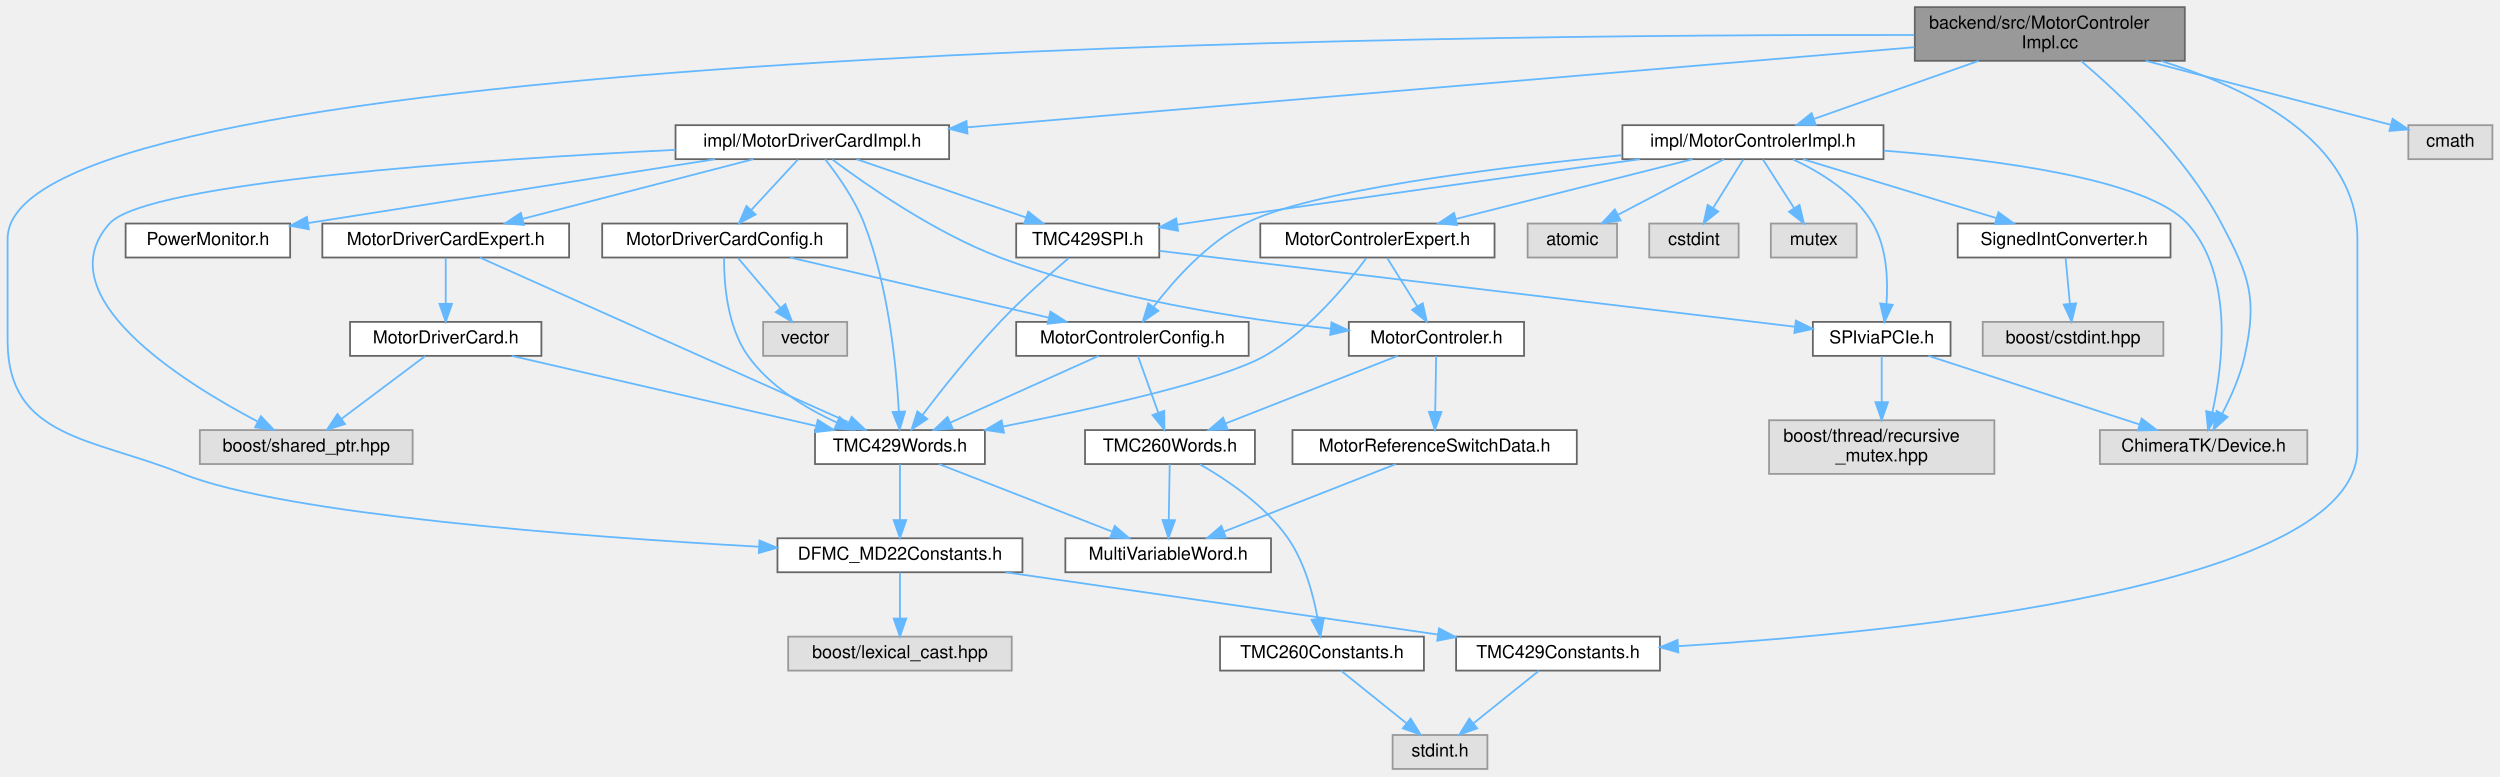
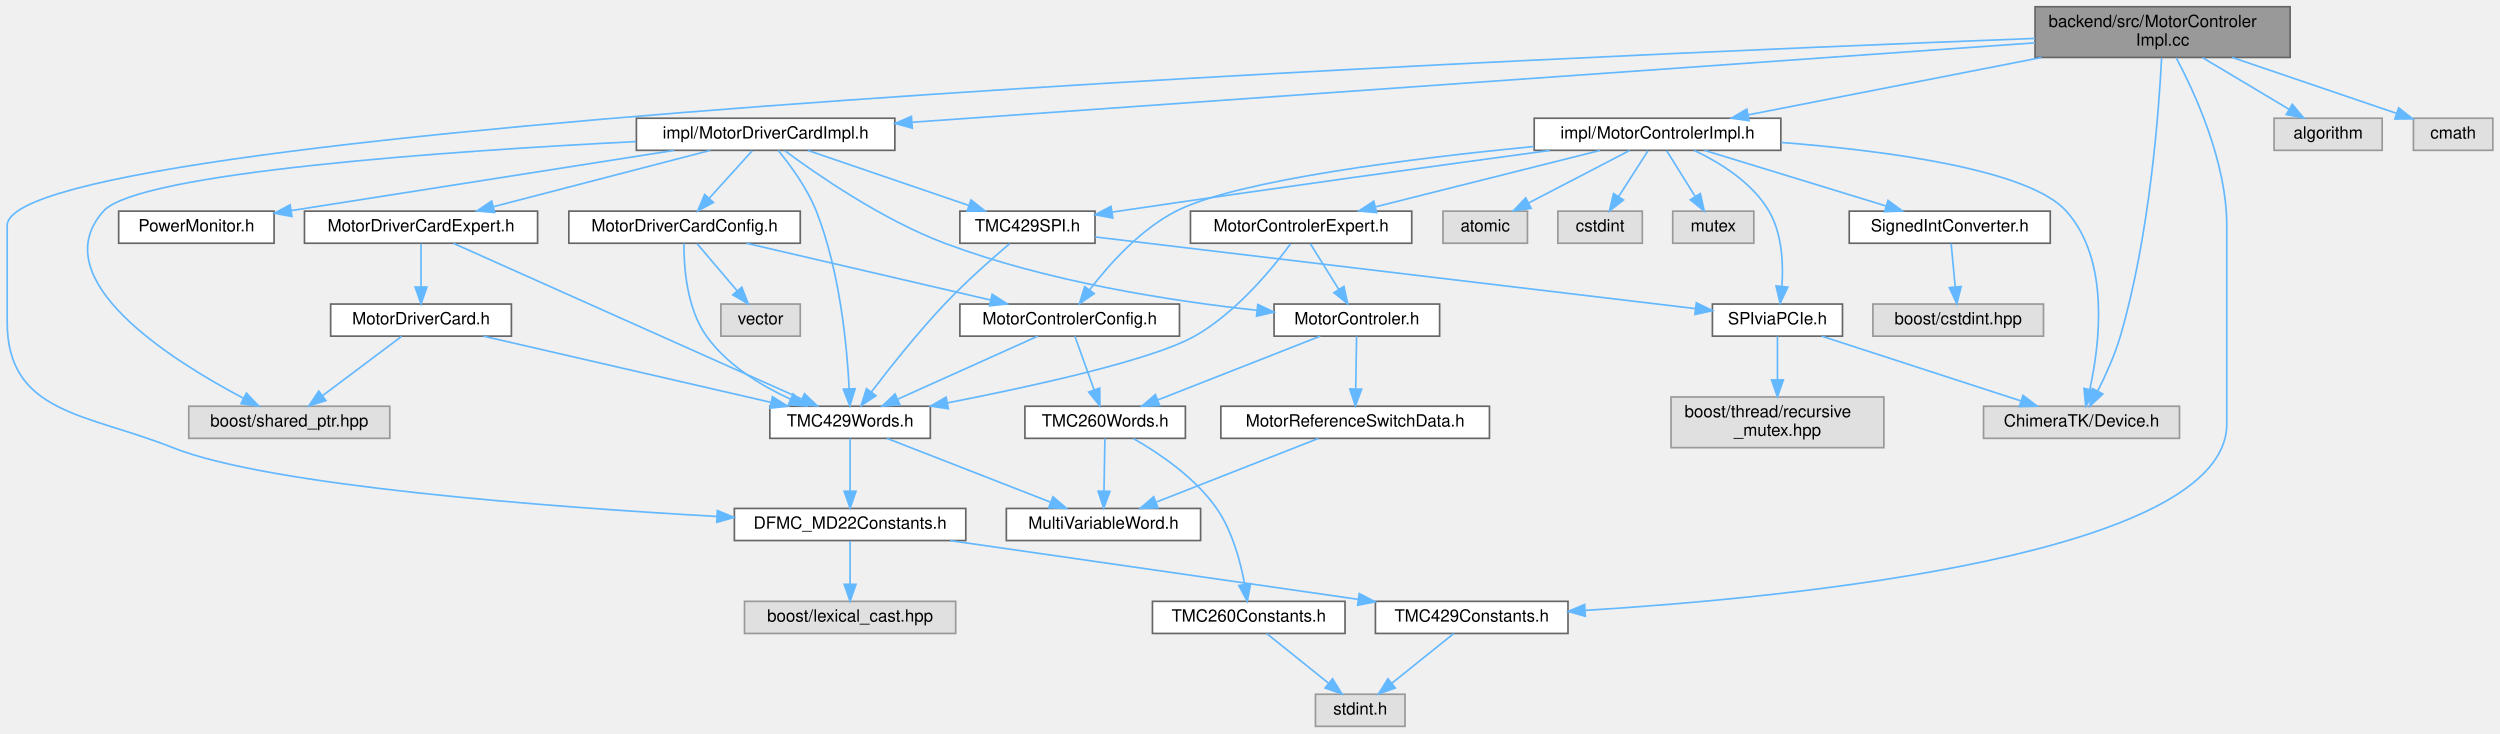
- <svg xmlns="http://www.w3.org/2000/svg" xmlns:xlink="http://www.w3.org/1999/xlink" width="1398pt" height="434pt" viewBox="0.00 0.00 1397.50 434.00">
+ <svg xmlns="http://www.w3.org/2000/svg" xmlns:xlink="http://www.w3.org/1999/xlink" width="1480pt" height="434pt" viewBox="0.00 0.00 1479.50 434.00">
  <g id="graph0" class="graph" transform="scale(1 1) rotate(0) translate(4 430)">
    <g id="Node000001" class="node">
      <g id="a_Node000001">
        <a xlink:title=" ">
-           <polygon fill="#999999" stroke="#666666" points="1217.5,-426 1066.5,-426 1066.5,-396 1217.5,-396 1217.5,-426" />
-           <text text-anchor="start" x="1074.5" y="-414" font-family="Helvetica,sans-Serif" font-size="10.00">backend/src/MotorControler</text>
-           <text text-anchor="middle" x="1142" y="-403" font-family="Helvetica,sans-Serif" font-size="10.00">Impl.cc</text>
+           <polygon fill="#999999" stroke="#666666" points="1351.5,-426 1200.5,-426 1200.5,-396 1351.5,-396 1351.5,-426" />
+           <text text-anchor="start" x="1208.5" y="-414" font-family="Helvetica,sans-Serif" font-size="10.00">backend/src/MotorControler</text>
+           <text text-anchor="middle" x="1276" y="-403" font-family="Helvetica,sans-Serif" font-size="10.00">Impl.cc</text>
        </a>
      </g>
    </g>
    <g id="Node000002" class="node">
      <g id="a_Node000002">
        <a xlink:href="_motor_controler_impl_8h.html" target="_top" xlink:title=" ">
-           <polygon fill="white" stroke="#666666" points="1049,-360 903,-360 903,-341 1049,-341 1049,-360" />
-           <text text-anchor="middle" x="976" y="-348" font-family="Helvetica,sans-Serif" font-size="10.00">impl/MotorControlerImpl.h</text>
+           <polygon fill="white" stroke="#666666" points="1050,-360 904,-360 904,-341 1050,-341 1050,-360" />
+           <text text-anchor="middle" x="977" y="-348" font-family="Helvetica,sans-Serif" font-size="10.00">impl/MotorControlerImpl.h</text>
        </a>
      </g>
    </g>
    <g id="edge1_Node000001_Node000002" class="edge">
      <g id="a_edge1_Node000001_Node000002">
        <a xlink:title=" ">
-           <path fill="none" stroke="#63b8ff" d="M1102.24,-395.99C1074.17,-386.1 1036.95,-372.98 1010.21,-363.56" />
-           <polygon fill="#63b8ff" stroke="#63b8ff" points="1011.11,-360.16 1000.51,-360.14 1008.78,-366.76 1011.11,-360.16" />
+           <path fill="none" stroke="#63b8ff" d="M1204.38,-395.99C1150.99,-385.54 1079.22,-371.5 1030.7,-362.01" />
+           <polygon fill="#63b8ff" stroke="#63b8ff" points="1031.2,-358.54 1020.72,-360.05 1029.86,-365.41 1031.2,-358.54" />
        </a>
      </g>
    </g>
    <g id="Node000009" class="node">
      <g id="a_Node000009">
        <a xlink:href="_d_f_m_c___m_d22_constants_8h.html" target="_top" xlink:title=" ">
          <polygon fill="white" stroke="#666666" points="567.5,-129 430.5,-129 430.5,-110 567.5,-110 567.5,-129" />
          <text text-anchor="middle" x="499" y="-117" font-family="Helvetica,sans-Serif" font-size="10.00">DFMC_MD22Constants.h</text>
        </a>
      </g>
    </g>
    <g id="edge31_Node000001_Node000009" class="edge">
      <g id="a_edge31_Node000001_Node000009">
        <a xlink:title=" ">
-           <path fill="none" stroke="#63b8ff" d="M1066.19,-410.43C811.12,-410.91 0,-403.97 0,-296.5 0,-296.5 0,-296.5 0,-239.5 0,-184.79 47.2,-185.31 98,-165 154.75,-142.32 320.46,-129.88 420.22,-124.26" />
+           <path fill="none" stroke="#63b8ff" d="M1200.47,-407.26C926.36,-396.84 0,-357.14 0,-296.5 0,-296.5 0,-296.5 0,-239.5 0,-184.79 47.2,-185.31 98,-165 154.75,-142.32 320.46,-129.88 420.22,-124.26" />
          <polygon fill="#63b8ff" stroke="#63b8ff" points="420.46,-127.75 430.25,-123.71 420.08,-120.76 420.46,-127.75" />
        </a>
      </g>
    </g>
    <g id="Node000010" class="node">
      <g id="a_Node000010">
        <a xlink:href="_t_m_c429_constants_8h.html" target="_top" xlink:title=" ">
          <polygon fill="white" stroke="#666666" points="924,-74 810,-74 810,-55 924,-55 924,-74" />
          <text text-anchor="middle" x="867" y="-62" font-family="Helvetica,sans-Serif" font-size="10.00">TMC429Constants.h</text>
        </a>
      </g>
    </g>
    <g id="edge32_Node000001_Node000010" class="edge">
      <g id="a_edge32_Node000001_Node000010">
        <a xlink:title=" ">
-           <path fill="none" stroke="#63b8ff" d="M1204.1,-395.95C1253.36,-380.7 1314,-350.88 1314,-296.5 1314,-296.5 1314,-296.5 1314,-179 1314,-101.61 1059.11,-76.38 934.28,-68.66" />
+           <path fill="none" stroke="#63b8ff" d="M1284.06,-395.82C1295.21,-374.82 1314,-333.9 1314,-296.5 1314,-296.5 1314,-296.5 1314,-179 1314,-101.61 1059.11,-76.38 934.28,-68.66" />
          <polygon fill="#63b8ff" stroke="#63b8ff" points="934.26,-65.16 924.07,-68.05 933.84,-72.14 934.26,-65.16" />
        </a>
      </g>
    </g>
    <g id="Node000018" class="node">
      <g id="a_Node000018">
        <a xlink:title=" ">
          <polygon fill="#e0e0e0" stroke="#999999" points="1286,-189.5 1170,-189.5 1170,-170.5 1286,-170.5 1286,-189.5" />
          <text text-anchor="middle" x="1228" y="-177.5" font-family="Helvetica,sans-Serif" font-size="10.00">ChimeraTK/Device.h</text>
        </a>
      </g>
    </g>
    <g id="edge48_Node000001_Node000018" class="edge">
      <g id="a_edge48_Node000001_Node000018">
        <a xlink:title=" ">
-           <path fill="none" stroke="#63b8ff" d="M1159.43,-395.96C1181.21,-377.45 1218.03,-342.78 1238,-305 1253.61,-275.48 1258.14,-263.62 1251,-231 1248.54,-219.76 1243.3,-208.03 1238.45,-198.76" />
-           <polygon fill="#63b8ff" stroke="#63b8ff" points="1241.39,-196.85 1233.48,-189.8 1235.27,-200.24 1241.39,-196.85" />
+           <path fill="none" stroke="#63b8ff" d="M1275.42,-395.78C1273.87,-365.1 1268.47,-290.62 1251,-231 1247.73,-219.82 1242.35,-207.95 1237.63,-198.58" />
+           <polygon fill="#63b8ff" stroke="#63b8ff" points="1240.63,-196.77 1232.88,-189.55 1234.43,-200.03 1240.63,-196.77" />
        </a>
      </g>
    </g>
    <g id="Node000024" class="node">
      <g id="a_Node000024">
        <a xlink:href="_motor_driver_card_impl_8h.html" target="_top" xlink:title=" ">
-           <polygon fill="white" stroke="#666666" points="526.5,-360 373.5,-360 373.5,-341 526.5,-341 526.5,-360" />
-           <text text-anchor="middle" x="450" y="-348" font-family="Helvetica,sans-Serif" font-size="10.00">impl/MotorDriverCardImpl.h</text>
+           <polygon fill="white" stroke="#666666" points="525.5,-360 372.5,-360 372.5,-341 525.5,-341 525.5,-360" />
+           <text text-anchor="middle" x="449" y="-348" font-family="Helvetica,sans-Serif" font-size="10.00">impl/MotorDriverCardImpl.h</text>
        </a>
      </g>
    </g>
    <g id="edge33_Node000001_Node000024" class="edge">
      <g id="a_edge33_Node000001_Node000024">
        <a xlink:title=" ">
-           <path fill="none" stroke="#63b8ff" d="M1066.3,-403.6C936.71,-392.65 673.18,-370.37 536.53,-358.81" />
-           <polygon fill="#63b8ff" stroke="#63b8ff" points="536.77,-355.32 526.51,-357.97 536.18,-362.3 536.77,-355.32" />
+           <path fill="none" stroke="#63b8ff" d="M1200.42,-404.65C1046.79,-393.79 698.86,-369.17 536.06,-357.66" />
+           <polygon fill="#63b8ff" stroke="#63b8ff" points="535.83,-354.13 525.61,-356.92 535.33,-361.12 535.83,-354.13" />
        </a>
      </g>
    </g>
    <g id="Node000031" class="node">
      <g id="a_Node000031">
        <a xlink:title=" ">
-           <polygon fill="#e0e0e0" stroke="#999999" points="1389.5,-360 1342.5,-360 1342.5,-341 1389.5,-341 1389.5,-360" />
-           <text text-anchor="middle" x="1366" y="-348" font-family="Helvetica,sans-Serif" font-size="10.00">cmath</text>
+           <polygon fill="#e0e0e0" stroke="#999999" points="1406,-360 1342,-360 1342,-341 1406,-341 1406,-360" />
+           <text text-anchor="middle" x="1374" y="-348" font-family="Helvetica,sans-Serif" font-size="10.00">algorithm</text>
        </a>
      </g>
    </g>
    <g id="edge49_Node000001_Node000031" class="edge">
      <g id="a_edge49_Node000001_Node000031">
        <a xlink:title=" ">
-           <path fill="none" stroke="#63b8ff" d="M1195.65,-395.99C1238.18,-384.88 1296.28,-369.71 1332.45,-360.26" />
-           <polygon fill="#63b8ff" stroke="#63b8ff" points="1333.69,-363.56 1342.48,-357.64 1331.92,-356.78 1333.69,-363.56" />
+           <path fill="none" stroke="#63b8ff" d="M1299.72,-395.84C1315.2,-386.6 1335.32,-374.59 1350.71,-365.4" />
+           <polygon fill="#63b8ff" stroke="#63b8ff" points="1352.81,-368.23 1359.6,-360.09 1349.22,-362.21 1352.81,-368.23" />
+         </a>
+       </g>
+     </g>
+     <g id="Node000032" class="node">
+       <g id="a_Node000032">
+         <a xlink:title=" ">
+           <polygon fill="#e0e0e0" stroke="#999999" points="1471.5,-360 1424.5,-360 1424.5,-341 1471.5,-341 1471.5,-360" />
+           <text text-anchor="middle" x="1448" y="-348" font-family="Helvetica,sans-Serif" font-size="10.00">cmath</text>
+         </a>
+       </g>
+     </g>
+     <g id="edge50_Node000001_Node000032" class="edge">
+       <g id="a_edge50_Node000001_Node000032">
+         <a xlink:title=" ">
+           <path fill="none" stroke="#63b8ff" d="M1317.2,-395.99C1346.94,-385.87 1386.6,-372.38 1414.42,-362.92" />
+           <polygon fill="#63b8ff" stroke="#63b8ff" points="1415.76,-366.16 1424.1,-359.63 1413.5,-359.54 1415.76,-366.16" />
        </a>
      </g>
    </g>
    <g id="Node000003" class="node">
      <g id="a_Node000003">
        <a xlink:href="_motor_controler_config_8h.html" target="_top" xlink:title=" ">
          <polygon fill="white" stroke="#666666" points="694,-250 564,-250 564,-231 694,-231 694,-250" />
          <text text-anchor="middle" x="629" y="-238" font-family="Helvetica,sans-Serif" font-size="10.00">MotorControlerConfig.h</text>
        </a>
      </g>
    </g>
    <g id="edge2_Node000002_Node000003" class="edge">
      <g id="a_edge2_Node000002_Node000003">
        <a xlink:title=" ">
-           <path fill="none" stroke="#63b8ff" d="M902.81,-343.25C831.2,-336.21 727.83,-323.31 692,-305 670.7,-294.12 652.22,-273.34 640.88,-258.52" />
-           <polygon fill="#63b8ff" stroke="#63b8ff" points="643.52,-256.19 634.79,-250.2 637.88,-260.33 643.52,-256.19" />
+           <path fill="none" stroke="#63b8ff" d="M903.89,-343.3C832.01,-336.29 728.01,-323.39 692,-305 670.7,-294.12 652.22,-273.35 640.88,-258.52" />
+           <polygon fill="#63b8ff" stroke="#63b8ff" points="643.52,-256.2 634.78,-250.2 637.87,-260.33 643.52,-256.2" />
        </a>
      </g>
    </g>
    <g id="Node000012" class="node">
      <g id="a_Node000012">
        <a xlink:href="_motor_controler_expert_8h.html" target="_top" xlink:title=" ">
          <polygon fill="white" stroke="#666666" points="831.5,-305 700.5,-305 700.5,-286 831.5,-286 831.5,-305" />
          <text text-anchor="middle" x="766" y="-293" font-family="Helvetica,sans-Serif" font-size="10.00">MotorControlerExpert.h</text>
        </a>
      </g>
    </g>
    <g id="edge13_Node000002_Node000012" class="edge">
      <g id="a_edge13_Node000002_Node000012">
        <a xlink:title=" ">
-           <path fill="none" stroke="#63b8ff" d="M942.26,-340.98C906.32,-331.91 849.28,-317.52 809.87,-307.57" />
-           <polygon fill="#63b8ff" stroke="#63b8ff" points="810.56,-304.14 800,-305.08 808.84,-310.92 810.56,-304.14" />
+           <path fill="none" stroke="#63b8ff" d="M943.1,-340.98C906.98,-331.91 849.68,-317.52 810.08,-307.57" />
+           <polygon fill="#63b8ff" stroke="#63b8ff" points="810.72,-304.12 800.17,-305.08 809.01,-310.91 810.72,-304.12" />
        </a>
      </g>
    </g>
    <g id="Node000015" class="node">
      <g id="a_Node000015">
        <a xlink:href="_signed_int_converter_8h.html" target="_top" xlink:title=" ">
          <polygon fill="white" stroke="#666666" points="1209.5,-305 1090.5,-305 1090.5,-286 1209.5,-286 1209.5,-305" />
          <text text-anchor="middle" x="1150" y="-293" font-family="Helvetica,sans-Serif" font-size="10.00">SignedIntConverter.h</text>
        </a>
      </g>
    </g>
    <g id="edge19_Node000002_Node000015" class="edge">
      <g id="a_edge19_Node000002_Node000015">
        <a xlink:title=" ">
-           <path fill="none" stroke="#63b8ff" d="M1003.96,-340.98C1033.3,-332.05 1079.6,-317.94 1112.19,-308.02" />
-           <polygon fill="#63b8ff" stroke="#63b8ff" points="1113.28,-311.34 1121.82,-305.08 1111.24,-304.65 1113.28,-311.34" />
+           <path fill="none" stroke="#63b8ff" d="M1004.8,-340.98C1033.97,-332.05 1080,-317.94 1112.4,-308.02" />
+           <polygon fill="#63b8ff" stroke="#63b8ff" points="1113.45,-311.36 1121.99,-305.08 1111.4,-304.66 1113.45,-311.36" />
        </a>
      </g>
    </g>
    <g id="Node000017" class="node">
      <g id="a_Node000017">
        <a xlink:href="_s_p_ivia_p_c_ie_8h.html" target="_top" xlink:title=" ">
          <polygon fill="white" stroke="#666666" points="1086.5,-250 1009.5,-250 1009.5,-231 1086.5,-231 1086.5,-250" />
          <text text-anchor="middle" x="1048" y="-238" font-family="Helvetica,sans-Serif" font-size="10.00">SPIviaPCIe.h</text>
        </a>
      </g>
    </g>
    <g id="edge21_Node000002_Node000017" class="edge">
      <g id="a_edge21_Node000002_Node000017">
        <a xlink:title=" ">
-           <path fill="none" stroke="#63b8ff" d="M998.37,-340.9C1013.71,-333.75 1033.02,-321.97 1043,-305 1050.97,-291.45 1051.63,-273.36 1050.64,-259.96" />
-           <polygon fill="#63b8ff" stroke="#63b8ff" points="1054.12,-259.56 1049.55,-250 1047.16,-260.32 1054.12,-259.56" />
+           <path fill="none" stroke="#63b8ff" d="M998.73,-340.97C1013.89,-333.79 1033.11,-321.95 1043,-305 1050.84,-291.57 1051.57,-273.73 1050.64,-260.38" />
+           <polygon fill="#63b8ff" stroke="#63b8ff" points="1054.12,-260 1049.59,-250.42 1047.16,-260.73 1054.12,-260" />
        </a>
      </g>
    </g>
    <g id="edge27_Node000002_Node000018" class="edge">
      <g id="a_edge27_Node000002_Node000018">
        <a xlink:title=" ">
-           <path fill="none" stroke="#63b8ff" d="M1049.26,-345.74C1112.41,-340.84 1196.81,-329.75 1219,-305 1244.98,-276.04 1238.83,-226.39 1232.93,-199.54" />
+           <path fill="none" stroke="#63b8ff" d="M1050.27,-345.67C1113.12,-340.73 1196.94,-329.62 1219,-305 1244.97,-276.03 1238.83,-226.38 1232.92,-199.54" />
          <polygon fill="#63b8ff" stroke="#63b8ff" points="1236.26,-198.45 1230.5,-189.55 1229.46,-200.1 1236.26,-198.45" />
        </a>
      </g>
    </g>
    <g id="Node000020" class="node">
      <g id="a_Node000020">
        <a xlink:href="_t_m_c429_s_p_i_8h.html" target="_top" xlink:title=" ">
          <polygon fill="white" stroke="#666666" points="644,-305 564,-305 564,-286 644,-286 644,-305" />
          <text text-anchor="middle" x="604" y="-293" font-family="Helvetica,sans-Serif" font-size="10.00">TMC429SPI.h</text>
        </a>
      </g>
    </g>
    <g id="edge24_Node000002_Node000020" class="edge">
      <g id="a_edge24_Node000002_Node000020">
        <a xlink:title=" ">
-           <path fill="none" stroke="#63b8ff" d="M912.9,-340.99C848.71,-332.26 746.36,-318.14 658,-305 656.73,-304.81 655.45,-304.62 654.15,-304.42" />
+           <path fill="none" stroke="#63b8ff" d="M913.4,-340.96C848.98,-332.24 746.5,-318.14 658,-305 656.73,-304.81 655.45,-304.62 654.15,-304.43" />
          <polygon fill="#63b8ff" stroke="#63b8ff" points="654.51,-300.94 644.09,-302.89 653.45,-307.86 654.51,-300.94" />
        </a>
      </g>
    </g>
    <g id="Node000021" class="node">
      <g id="a_Node000021">
        <a xlink:title=" ">
          <polygon fill="#e0e0e0" stroke="#999999" points="900,-305 850,-305 850,-286 900,-286 900,-305" />
          <text text-anchor="middle" x="875" y="-293" font-family="Helvetica,sans-Serif" font-size="10.00">atomic</text>
        </a>
      </g>
    </g>
    <g id="edge28_Node000002_Node000021" class="edge">
      <g id="a_edge28_Node000002_Node000021">
        <a xlink:title=" ">
-           <path fill="none" stroke="#63b8ff" d="M959.77,-340.98C943.82,-332.61 919.22,-319.7 900.62,-309.95" />
-           <polygon fill="#63b8ff" stroke="#63b8ff" points="902,-306.72 891.52,-305.17 898.75,-312.92 902,-306.72" />
+           <path fill="none" stroke="#63b8ff" d="M960.61,-340.98C944.43,-332.57 919.43,-319.59 900.62,-309.81" />
+           <polygon fill="#63b8ff" stroke="#63b8ff" points="902.17,-306.68 891.69,-305.17 898.95,-312.89 902.17,-306.68" />
        </a>
      </g>
    </g>
    <g id="Node000022" class="node">
      <g id="a_Node000022">
        <a xlink:title=" ">
          <polygon fill="#e0e0e0" stroke="#999999" points="968,-305 918,-305 918,-286 968,-286 968,-305" />
          <text text-anchor="middle" x="943" y="-293" font-family="Helvetica,sans-Serif" font-size="10.00">cstdint</text>
        </a>
      </g>
    </g>
    <g id="edge29_Node000002_Node000022" class="edge">
      <g id="a_edge29_Node000002_Node000022">
        <a xlink:title=" ">
-           <path fill="none" stroke="#63b8ff" d="M970.55,-340.75C965.99,-333.42 959.33,-322.73 953.71,-313.7" />
-           <polygon fill="#63b8ff" stroke="#63b8ff" points="956.6,-311.73 948.35,-305.09 950.66,-315.43 956.6,-311.73" />
+           <path fill="none" stroke="#63b8ff" d="M971.39,-340.75C966.68,-333.42 959.83,-322.73 954.03,-313.7" />
+           <polygon fill="#63b8ff" stroke="#63b8ff" points="956.86,-311.62 948.51,-305.09 950.96,-315.4 956.86,-311.62" />
        </a>
      </g>
    </g>
    <g id="Node000023" class="node">
      <g id="a_Node000023">
        <a xlink:title=" ">
          <polygon fill="#e0e0e0" stroke="#999999" points="1034,-305 986,-305 986,-286 1034,-286 1034,-305" />
          <text text-anchor="middle" x="1010" y="-293" font-family="Helvetica,sans-Serif" font-size="10.00">mutex</text>
        </a>
      </g>
    </g>
    <g id="edge30_Node000002_Node000023" class="edge">
      <g id="a_edge30_Node000002_Node000023">
        <a xlink:title=" ">
-           <path fill="none" stroke="#63b8ff" d="M981.61,-340.75C986.32,-333.42 993.17,-322.73 998.97,-313.7" />
-           <polygon fill="#63b8ff" stroke="#63b8ff" points="1002.04,-315.4 1004.49,-305.09 996.14,-311.62 1002.04,-315.4" />
+           <path fill="none" stroke="#63b8ff" d="M982.45,-340.75C987.01,-333.42 993.67,-322.73 999.29,-313.7" />
+           <polygon fill="#63b8ff" stroke="#63b8ff" points="1002.34,-315.43 1004.65,-305.09 996.4,-311.73 1002.34,-315.43" />
        </a>
      </g>
    </g>
    <g id="Node000004" class="node">
      <g id="a_Node000004">
        <a xlink:href="_t_m_c260_words_8h.html" target="_top" xlink:title=" ">
          <polygon fill="white" stroke="#666666" points="697.5,-189.5 602.5,-189.5 602.5,-170.5 697.5,-170.5 697.5,-189.5" />
          <text text-anchor="middle" x="650" y="-177.5" font-family="Helvetica,sans-Serif" font-size="10.00">TMC260Words.h</text>
        </a>
      </g>
    </g>
    <g id="edge3_Node000003_Node000004" class="edge">
      <g id="a_edge3_Node000003_Node000004">
        <a xlink:title=" ">
          <path fill="none" stroke="#63b8ff" d="M632.1,-230.87C635.08,-222.57 639.67,-209.78 643.46,-199.22" />
          <polygon fill="#63b8ff" stroke="#63b8ff" points="646.8,-200.26 646.89,-189.67 640.22,-197.9 646.8,-200.26" />
        </a>
      </g>
    </g>
    <g id="Node000008" class="node">
      <g id="a_Node000008">
        <a xlink:href="_t_m_c429_words_8h.html" target="_top" xlink:title=" ">
          <polygon fill="white" stroke="#666666" points="546.5,-189.5 451.5,-189.5 451.5,-170.5 546.5,-170.5 546.5,-189.5" />
          <text text-anchor="middle" x="499" y="-177.5" font-family="Helvetica,sans-Serif" font-size="10.00">TMC429Words.h</text>
        </a>
      </g>
    </g>
    <g id="edge7_Node000003_Node000008" class="edge">
      <g id="a_edge7_Node000003_Node000008">
        <a xlink:title=" ">
          <path fill="none" stroke="#63b8ff" d="M610.1,-230.99C588.34,-221.2 552.38,-205.02 527.29,-193.73" />
          <polygon fill="#63b8ff" stroke="#63b8ff" points="528.48,-190.43 517.93,-189.52 525.61,-196.81 528.48,-190.43" />
        </a>
      </g>
    </g>
    <g id="Node000005" class="node">
      <g id="a_Node000005">
        <a xlink:href="_multi_variable_word_8h.html" target="_top" xlink:title=" ">
          <polygon fill="white" stroke="#666666" points="706.5,-129 591.5,-129 591.5,-110 706.5,-110 706.5,-129" />
          <text text-anchor="middle" x="649" y="-117" font-family="Helvetica,sans-Serif" font-size="10.00">MultiVariableWord.h</text>
        </a>
      </g>
    </g>
    <g id="edge4_Node000004_Node000005" class="edge">
      <g id="a_edge4_Node000004_Node000005">
        <a xlink:title=" ">
          <path fill="none" stroke="#63b8ff" d="M649.85,-170.37C649.71,-162.25 649.5,-149.81 649.32,-139.39" />
          <polygon fill="#63b8ff" stroke="#63b8ff" points="652.82,-139.11 649.15,-129.17 645.82,-139.23 652.82,-139.11" />
        </a>
      </g>
    </g>
    <g id="Node000006" class="node">
      <g id="a_Node000006">
        <a xlink:href="_t_m_c260_constants_8h.html" target="_top" xlink:title=" ">
          <polygon fill="white" stroke="#666666" points="792,-74 678,-74 678,-55 792,-55 792,-74" />
          <text text-anchor="middle" x="735" y="-62" font-family="Helvetica,sans-Serif" font-size="10.00">TMC260Constants.h</text>
        </a>
      </g>
    </g>
    <g id="edge5_Node000004_Node000006" class="edge">
      <g id="a_edge5_Node000004_Node000006">
        <a xlink:title=" ">
          <path fill="none" stroke="#63b8ff" d="M666.78,-170.34C681.78,-161.77 703.3,-147.31 716,-129 725.33,-115.56 730.15,-97.46 732.6,-84.02" />
          <polygon fill="#63b8ff" stroke="#63b8ff" points="736.08,-84.45 734.15,-74.04 729.16,-83.38 736.08,-84.45" />
        </a>
      </g>
    </g>
    <g id="Node000007" class="node">
      <g id="a_Node000007">
        <a xlink:title=" ">
          <polygon fill="#e0e0e0" stroke="#999999" points="827.5,-19 774.5,-19 774.5,0 827.5,0 827.5,-19" />
          <text text-anchor="middle" x="801" y="-7" font-family="Helvetica,sans-Serif" font-size="10.00">stdint.h</text>
        </a>
      </g>
    </g>
    <g id="edge6_Node000006_Node000007" class="edge">
      <g id="a_edge6_Node000006_Node000007">
        <a xlink:title=" ">
          <path fill="none" stroke="#63b8ff" d="M745.6,-54.98C755.46,-47.07 770.35,-35.11 782.22,-25.58" />
          <polygon fill="#63b8ff" stroke="#63b8ff" points="784.6,-28.16 790.2,-19.17 780.21,-22.7 784.6,-28.16" />
        </a>
      </g>
    </g>
    <g id="edge12_Node000008_Node000005" class="edge">
      <g id="a_edge12_Node000008_Node000005">
        <a xlink:title=" ">
          <path fill="none" stroke="#63b8ff" d="M520.81,-170.49C546.25,-160.57 588.51,-144.09 617.51,-132.78" />
          <polygon fill="#63b8ff" stroke="#63b8ff" points="619.12,-135.91 627.16,-129.02 616.57,-129.39 619.12,-135.91" />
        </a>
      </g>
    </g>
    <g id="edge8_Node000008_Node000009" class="edge">
      <g id="a_edge8_Node000008_Node000009">
        <a xlink:title=" ">
          <path fill="none" stroke="#63b8ff" d="M499,-170.37C499,-162.25 499,-149.81 499,-139.39" />
          <polygon fill="#63b8ff" stroke="#63b8ff" points="502.5,-139.17 499,-129.17 495.5,-139.17 502.5,-139.17" />
        </a>
      </g>
    </g>
    <g id="edge9_Node000009_Node000010" class="edge">
      <g id="a_edge9_Node000009_Node000010">
        <a xlink:title=" ">
          <path fill="none" stroke="#63b8ff" d="M558.13,-109.98C624.16,-100.47 730.82,-85.11 799.92,-75.16" />
          <polygon fill="#63b8ff" stroke="#63b8ff" points="800.44,-78.62 809.84,-73.73 799.44,-71.69 800.44,-78.62" />
        </a>
      </g>
    </g>
    <g id="Node000011" class="node">
      <g id="a_Node000011">
        <a xlink:title=" ">
          <polygon fill="#e0e0e0" stroke="#999999" points="561.5,-74 436.5,-74 436.5,-55 561.5,-55 561.5,-74" />
          <text text-anchor="middle" x="499" y="-62" font-family="Helvetica,sans-Serif" font-size="10.00">boost/lexical_cast.hpp</text>
        </a>
      </g>
    </g>
    <g id="edge11_Node000009_Node000011" class="edge">
      <g id="a_edge11_Node000009_Node000011">
        <a xlink:title=" ">
          <path fill="none" stroke="#63b8ff" d="M499,-109.75C499,-102.8 499,-92.85 499,-84.13" />
          <polygon fill="#63b8ff" stroke="#63b8ff" points="502.5,-84.09 499,-74.09 495.5,-84.09 502.5,-84.09" />
        </a>
      </g>
    </g>
    <g id="edge10_Node000010_Node000007" class="edge">
      <g id="a_edge10_Node000010_Node000007">
        <a xlink:title=" ">
          <path fill="none" stroke="#63b8ff" d="M856.4,-54.98C846.54,-47.07 831.65,-35.11 819.78,-25.58" />
          <polygon fill="#63b8ff" stroke="#63b8ff" points="821.79,-22.7 811.8,-19.17 817.4,-28.16 821.79,-22.7" />
        </a>
      </g>
    </g>
    <g id="edge18_Node000012_Node000008" class="edge">
      <g id="a_edge18_Node000012_Node000008">
        <a xlink:title=" ">
          <path fill="none" stroke="#63b8ff" d="M759.75,-285.6C749.54,-271.72 727.87,-245.07 703,-231 678.23,-216.99 607.82,-201.47 556.64,-191.5" />
          <polygon fill="#63b8ff" stroke="#63b8ff" points="557.16,-188.03 546.68,-189.58 555.84,-194.91 557.16,-188.03" />
        </a>
      </g>
    </g>
    <g id="Node000013" class="node">
      <g id="a_Node000013">
        <a xlink:href="_motor_controler_8h.html" target="_top" xlink:title=" ">
          <polygon fill="white" stroke="#666666" points="848,-250 750,-250 750,-231 848,-231 848,-250" />
          <text text-anchor="middle" x="799" y="-238" font-family="Helvetica,sans-Serif" font-size="10.00">MotorControler.h</text>
        </a>
      </g>
    </g>
    <g id="edge14_Node000012_Node000013" class="edge">
      <g id="a_edge14_Node000012_Node000013">
        <a xlink:title=" ">
          <path fill="none" stroke="#63b8ff" d="M771.45,-285.75C776.01,-278.42 782.67,-267.73 788.29,-258.7" />
          <polygon fill="#63b8ff" stroke="#63b8ff" points="791.34,-260.43 793.65,-250.09 785.4,-256.73 791.34,-260.43" />
        </a>
      </g>
    </g>
    <g id="edge17_Node000013_Node000004" class="edge">
      <g id="a_edge17_Node000013_Node000004">
        <a xlink:title=" ">
          <path fill="none" stroke="#63b8ff" d="M777.33,-230.99C752.06,-221.07 710.09,-204.59 681.28,-193.28" />
          <polygon fill="#63b8ff" stroke="#63b8ff" points="682.28,-189.91 671.69,-189.52 679.72,-196.43 682.28,-189.91" />
        </a>
      </g>
    </g>
    <g id="Node000014" class="node">
      <g id="a_Node000014">
        <a xlink:href="_motor_reference_switch_data_8h.html" target="_top" xlink:title=" ">
          <polygon fill="white" stroke="#666666" points="877.5,-189.5 718.5,-189.5 718.5,-170.5 877.5,-170.5 877.5,-189.5" />
          <text text-anchor="middle" x="798" y="-177.5" font-family="Helvetica,sans-Serif" font-size="10.00">MotorReferenceSwitchData.h</text>
        </a>
      </g>
    </g>
    <g id="edge15_Node000013_Node000014" class="edge">
      <g id="a_edge15_Node000013_Node000014">
        <a xlink:title=" ">
          <path fill="none" stroke="#63b8ff" d="M798.85,-230.87C798.71,-222.75 798.5,-210.31 798.32,-199.89" />
          <polygon fill="#63b8ff" stroke="#63b8ff" points="801.82,-199.61 798.15,-189.67 794.82,-199.73 801.82,-199.61" />
        </a>
      </g>
    </g>
    <g id="edge16_Node000014_Node000005" class="edge">
      <g id="a_edge16_Node000014_Node000005">
        <a xlink:title=" ">
          <path fill="none" stroke="#63b8ff" d="M776.33,-170.49C751.06,-160.57 709.09,-144.09 680.28,-132.78" />
          <polygon fill="#63b8ff" stroke="#63b8ff" points="681.28,-129.41 670.69,-129.02 678.72,-135.93 681.28,-129.41" />
        </a>
      </g>
    </g>
    <g id="Node000016" class="node">
      <g id="a_Node000016">
        <a xlink:title=" ">
          <polygon fill="#e0e0e0" stroke="#999999" points="1205.5,-250 1104.5,-250 1104.5,-231 1205.5,-231 1205.5,-250" />
          <text text-anchor="middle" x="1155" y="-238" font-family="Helvetica,sans-Serif" font-size="10.00">boost/cstdint.hpp</text>
        </a>
      </g>
    </g>
    <g id="edge20_Node000015_Node000016" class="edge">
      <g id="a_edge20_Node000015_Node000016">
        <a xlink:title=" ">
          <path fill="none" stroke="#63b8ff" d="M1150.83,-285.75C1151.48,-278.8 1152.42,-268.85 1153.24,-260.13" />
          <polygon fill="#63b8ff" stroke="#63b8ff" points="1156.73,-260.37 1154.19,-250.09 1149.77,-259.72 1156.73,-260.37" />
        </a>
      </g>
    </g>
    <g id="edge22_Node000017_Node000018" class="edge">
      <g id="a_edge22_Node000017_Node000018">
        <a xlink:title=" ">
          <path fill="none" stroke="#63b8ff" d="M1074.17,-230.99C1105.23,-220.9 1157.19,-204.01 1192.02,-192.69" />
          <polygon fill="#63b8ff" stroke="#63b8ff" points="1193.37,-195.94 1201.79,-189.52 1191.2,-189.28 1193.37,-195.94" />
        </a>
      </g>
    </g>
    <g id="Node000019" class="node">
      <g id="a_Node000019">
        <a xlink:title=" ">
          <polygon fill="#e0e0e0" stroke="#999999" points="1111,-195 985,-195 985,-165 1111,-165 1111,-195" />
          <text text-anchor="start" x="993" y="-183" font-family="Helvetica,sans-Serif" font-size="10.00">boost/thread/recursive</text>
          <text text-anchor="middle" x="1048" y="-172" font-family="Helvetica,sans-Serif" font-size="10.00">_mutex.hpp</text>
        </a>
      </g>
    </g>
    <g id="edge23_Node000017_Node000019" class="edge">
      <g id="a_edge23_Node000017_Node000019">
        <a xlink:title=" ">
          <path fill="none" stroke="#63b8ff" d="M1048,-230.87C1048,-224.11 1048,-214.35 1048,-205.26" />
          <polygon fill="#63b8ff" stroke="#63b8ff" points="1051.5,-205.11 1048,-195.11 1044.5,-205.11 1051.5,-205.11" />
        </a>
      </g>
    </g>
    <g id="edge26_Node000020_Node000008" class="edge">
      <g id="a_edge26_Node000020_Node000008">
        <a xlink:title=" ">
          <path fill="none" stroke="#63b8ff" d="M593.44,-285.73C583.22,-277.05 567.48,-263.19 555,-250 539.02,-233.11 522.45,-212.19 511.52,-197.84" />
          <polygon fill="#63b8ff" stroke="#63b8ff" points="514.31,-195.73 505.5,-189.85 508.72,-199.94 514.31,-195.73" />
        </a>
      </g>
    </g>
    <g id="edge25_Node000020_Node000017" class="edge">
      <g id="a_edge25_Node000020_Node000017">
        <a xlink:title=" ">
          <path fill="none" stroke="#63b8ff" d="M644.19,-289.7C725.91,-279.95 911.19,-257.83 999.47,-247.29" />
          <polygon fill="#63b8ff" stroke="#63b8ff" points="999.98,-250.76 1009.49,-246.1 999.15,-243.81 999.98,-250.76" />
        </a>
      </g>
    </g>
    <g id="edge46_Node000024_Node000008" class="edge">
      <g id="a_edge46_Node000024_Node000008">
        <a xlink:title=" ">
-           <path fill="none" stroke="#63b8ff" d="M457.19,-340.9C463.93,-332.36 473.75,-318.59 479,-305 492.71,-269.53 497.02,-224.85 498.38,-199.96" />
-           <polygon fill="#63b8ff" stroke="#63b8ff" points="501.88,-199.88 498.83,-189.74 494.89,-199.58 501.88,-199.88" />
+           <path fill="none" stroke="#63b8ff" d="M456.44,-340.95C463.43,-332.43 473.59,-318.69 479,-305 492.98,-269.64 497.2,-224.91 498.46,-199.99" />
+           <polygon fill="#63b8ff" stroke="#63b8ff" points="501.97,-199.89 498.87,-189.76 494.97,-199.61 501.97,-199.89" />
        </a>
      </g>
    </g>
    <g id="edge34_Node000024_Node000013" class="edge">
      <g id="a_edge34_Node000024_Node000013">
        <a xlink:title=" ">
-           <path fill="none" stroke="#63b8ff" d="M461.25,-340.78C479.72,-326.91 518.14,-299.96 555,-286 615.65,-263.02 689.4,-251.68 739.84,-246.23" />
-           <polygon fill="#63b8ff" stroke="#63b8ff" points="740.33,-249.7 749.92,-245.19 739.61,-242.74 740.33,-249.7" />
+           <path fill="none" stroke="#63b8ff" d="M460.37,-340.78C479.04,-326.92 517.86,-299.98 555,-286 615.7,-263.15 689.44,-251.78 739.86,-246.3" />
+           <polygon fill="#63b8ff" stroke="#63b8ff" points="740.36,-249.76 749.94,-245.25 739.63,-242.8 740.36,-249.76" />
        </a>
      </g>
    </g>
    <g id="edge45_Node000024_Node000020" class="edge">
      <g id="a_edge45_Node000024_Node000020">
        <a xlink:title=" ">
-           <path fill="none" stroke="#63b8ff" d="M474.74,-340.98C500.37,-332.16 540.63,-318.31 569.41,-308.41" />
-           <polygon fill="#63b8ff" stroke="#63b8ff" points="570.75,-311.65 579.06,-305.08 568.47,-305.03 570.75,-311.65" />
+           <path fill="none" stroke="#63b8ff" d="M473.9,-340.98C499.7,-332.16 540.22,-318.31 569.18,-308.41" />
+           <polygon fill="#63b8ff" stroke="#63b8ff" points="570.57,-311.63 578.9,-305.08 568.31,-305.01 570.57,-311.63" />
        </a>
      </g>
    </g>
    <g id="Node000025" class="node">
      <g id="a_Node000025">
        <a xlink:href="_motor_driver_card_config_8h.html" target="_top" xlink:title=" ">
          <polygon fill="white" stroke="#666666" points="469.5,-305 332.5,-305 332.5,-286 469.5,-286 469.5,-305" />
          <text text-anchor="middle" x="401" y="-293" font-family="Helvetica,sans-Serif" font-size="10.00">MotorDriverCardConfig.h</text>
        </a>
      </g>
    </g>
    <g id="edge35_Node000024_Node000025" class="edge">
      <g id="a_edge35_Node000024_Node000025">
        <a xlink:title=" ">
-           <path fill="none" stroke="#63b8ff" d="M441.91,-340.75C434.84,-333.11 424.41,-321.82 415.85,-312.56" />
-           <polygon fill="#63b8ff" stroke="#63b8ff" points="418.3,-310.06 408.94,-305.09 413.16,-314.81 418.3,-310.06" />
+           <path fill="none" stroke="#63b8ff" d="M441.07,-340.75C434.15,-333.11 423.93,-321.82 415.55,-312.56" />
+           <polygon fill="#63b8ff" stroke="#63b8ff" points="418.09,-310.15 408.78,-305.09 412.9,-314.85 418.09,-310.15" />
        </a>
      </g>
    </g>
    <g id="Node000027" class="node">
      <g id="a_Node000027">
        <a xlink:href="_motor_driver_card_expert_8h.html" target="_top" xlink:title=" ">
          <polygon fill="white" stroke="#666666" points="314,-305 176,-305 176,-286 314,-286 314,-305" />
          <text text-anchor="middle" x="245" y="-293" font-family="Helvetica,sans-Serif" font-size="10.00">MotorDriverCardExpert.h</text>
        </a>
      </g>
    </g>
    <g id="edge39_Node000024_Node000027" class="edge">
      <g id="a_edge39_Node000024_Node000027">
        <a xlink:title=" ">
-           <path fill="none" stroke="#63b8ff" d="M417.06,-340.98C382.05,-331.93 326.53,-317.58 288.07,-307.64" />
-           <polygon fill="#63b8ff" stroke="#63b8ff" points="288.75,-304.2 278.19,-305.08 287,-310.97 288.75,-304.2" />
+           <path fill="none" stroke="#63b8ff" d="M416.22,-340.98C381.38,-331.93 326.13,-317.58 287.86,-307.64" />
+           <polygon fill="#63b8ff" stroke="#63b8ff" points="288.59,-304.21 278.03,-305.08 286.83,-310.98 288.59,-304.21" />
        </a>
      </g>
    </g>
    <g id="Node000029" class="node">
      <g id="a_Node000029">
        <a xlink:title=" ">
          <polygon fill="#e0e0e0" stroke="#999999" points="226.5,-189.5 107.5,-189.5 107.5,-170.5 226.5,-170.5 226.5,-189.5" />
          <text text-anchor="middle" x="167" y="-177.5" font-family="Helvetica,sans-Serif" font-size="10.00">boost/shared_ptr.hpp</text>
        </a>
      </g>
    </g>
    <g id="edge47_Node000024_Node000029" class="edge">
      <g id="a_edge47_Node000024_Node000029">
        <a xlink:title=" ">
-           <path fill="none" stroke="#63b8ff" d="M373.45,-346.22C265.07,-340.79 77.67,-328.14 57,-305 21.09,-264.79 96.64,-217.03 139.75,-194.3" />
-           <polygon fill="#63b8ff" stroke="#63b8ff" points="141.62,-197.27 148.91,-189.59 138.42,-191.05 141.62,-197.27" />
+           <path fill="none" stroke="#63b8ff" d="M372.2,-346.19C264.02,-340.72 77.59,-328.05 57,-305 21.09,-264.79 96.64,-217.03 139.75,-194.3" />
+           <polygon fill="#63b8ff" stroke="#63b8ff" points="141.62,-197.27 148.92,-189.59 138.42,-191.05 141.62,-197.27" />
        </a>
      </g>
    </g>
    <g id="Node000030" class="node">
      <g id="a_Node000030">
        <a xlink:href="_power_monitor_8h.html" target="_top" xlink:title=" ">
          <polygon fill="white" stroke="#666666" points="158,-305 66,-305 66,-286 158,-286 158,-305" />
          <text text-anchor="middle" x="112" y="-293" font-family="Helvetica,sans-Serif" font-size="10.00">PowerMonitor.h</text>
        </a>
      </g>
    </g>
    <g id="edge44_Node000024_Node000030" class="edge">
      <g id="a_edge44_Node000024_Node000030">
        <a xlink:title=" ">
-           <path fill="none" stroke="#63b8ff" d="M395.69,-340.98C333.29,-331.2 231.4,-315.22 168.21,-305.31" />
-           <polygon fill="#63b8ff" stroke="#63b8ff" points="168.45,-301.81 158.03,-303.72 167.36,-308.72 168.45,-301.81" />
+           <path fill="none" stroke="#63b8ff" d="M394.86,-340.98C332.73,-331.21 231.33,-315.27 168.31,-305.36" />
+           <polygon fill="#63b8ff" stroke="#63b8ff" points="168.58,-301.85 158.15,-303.76 167.49,-308.77 168.58,-301.85" />
        </a>
      </g>
    </g>
    <g id="edge36_Node000025_Node000003" class="edge">
      <g id="a_edge36_Node000025_Node000003">
        <a xlink:title=" ">
          <path fill="none" stroke="#63b8ff" d="M437.63,-285.98C476.91,-276.86 539.37,-262.33 582.19,-252.38" />
          <polygon fill="#63b8ff" stroke="#63b8ff" points="583.13,-255.76 592.08,-250.08 581.55,-248.94 583.13,-255.76" />
        </a>
      </g>
    </g>
    <g id="edge37_Node000025_Node000008" class="edge">
      <g id="a_edge37_Node000025_Node000008">
        <a xlink:title=" ">
          <path fill="none" stroke="#63b8ff" d="M400.65,-285.83C400.54,-272.73 402.09,-247.66 414,-231 426.18,-213.96 446.13,-201.79 463.64,-193.72" />
          <polygon fill="#63b8ff" stroke="#63b8ff" points="465.26,-196.83 473.06,-189.66 462.49,-190.41 465.26,-196.83" />
        </a>
      </g>
    </g>
    <g id="Node000026" class="node">
      <g id="a_Node000026">
        <a xlink:title=" ">
          <polygon fill="#e0e0e0" stroke="#999999" points="469.5,-250 422.5,-250 422.5,-231 469.5,-231 469.5,-250" />
          <text text-anchor="middle" x="446" y="-238" font-family="Helvetica,sans-Serif" font-size="10.00">vector</text>
        </a>
      </g>
    </g>
    <g id="edge38_Node000025_Node000026" class="edge">
      <g id="a_edge38_Node000025_Node000026">
        <a xlink:title=" ">
          <path fill="none" stroke="#63b8ff" d="M408.43,-285.75C414.85,-278.18 424.31,-267.05 432.12,-257.84" />
          <polygon fill="#63b8ff" stroke="#63b8ff" points="434.9,-259.98 438.71,-250.09 429.57,-255.45 434.9,-259.98" />
        </a>
      </g>
    </g>
    <g id="edge43_Node000027_Node000008" class="edge">
      <g id="a_edge43_Node000027_Node000008">
        <a xlink:title=" ">
          <path fill="none" stroke="#63b8ff" d="M264.09,-285.97C308.31,-266.21 417.98,-217.21 470.31,-193.82" />
          <polygon fill="#63b8ff" stroke="#63b8ff" points="471.99,-196.91 479.69,-189.63 469.13,-190.51 471.99,-196.91" />
        </a>
      </g>
    </g>
    <g id="Node000028" class="node">
      <g id="a_Node000028">
        <a xlink:href="_motor_driver_card_8h.html" target="_top" xlink:title=" ">
          <polygon fill="white" stroke="#666666" points="298.5,-250 191.5,-250 191.5,-231 298.5,-231 298.5,-250" />
          <text text-anchor="middle" x="245" y="-238" font-family="Helvetica,sans-Serif" font-size="10.00">MotorDriverCard.h</text>
        </a>
      </g>
    </g>
    <g id="edge40_Node000027_Node000028" class="edge">
      <g id="a_edge40_Node000027_Node000028">
        <a xlink:title=" ">
          <path fill="none" stroke="#63b8ff" d="M245,-285.75C245,-278.8 245,-268.85 245,-260.13" />
          <polygon fill="#63b8ff" stroke="#63b8ff" points="248.5,-260.09 245,-250.09 241.5,-260.09 248.5,-260.09" />
        </a>
      </g>
    </g>
    <g id="edge41_Node000028_Node000008" class="edge">
      <g id="a_edge41_Node000028_Node000008">
        <a xlink:title=" ">
          <path fill="none" stroke="#63b8ff" d="M281.93,-230.99C326.89,-220.64 402.88,-203.14 451.97,-191.83" />
          <polygon fill="#63b8ff" stroke="#63b8ff" points="453.06,-195.17 462.02,-189.52 451.49,-188.35 453.06,-195.17" />
        </a>
      </g>
    </g>
    <g id="edge42_Node000028_Node000029" class="edge">
      <g id="a_edge42_Node000028_Node000029">
        <a xlink:title=" ">
          <path fill="none" stroke="#63b8ff" d="M233.49,-230.87C221.16,-221.62 201.38,-206.78 186.59,-195.69" />
          <polygon fill="#63b8ff" stroke="#63b8ff" points="188.66,-192.87 178.56,-189.67 184.46,-198.47 188.66,-192.87" />
        </a>
      </g>
    </g>
  </g>
</svg>
